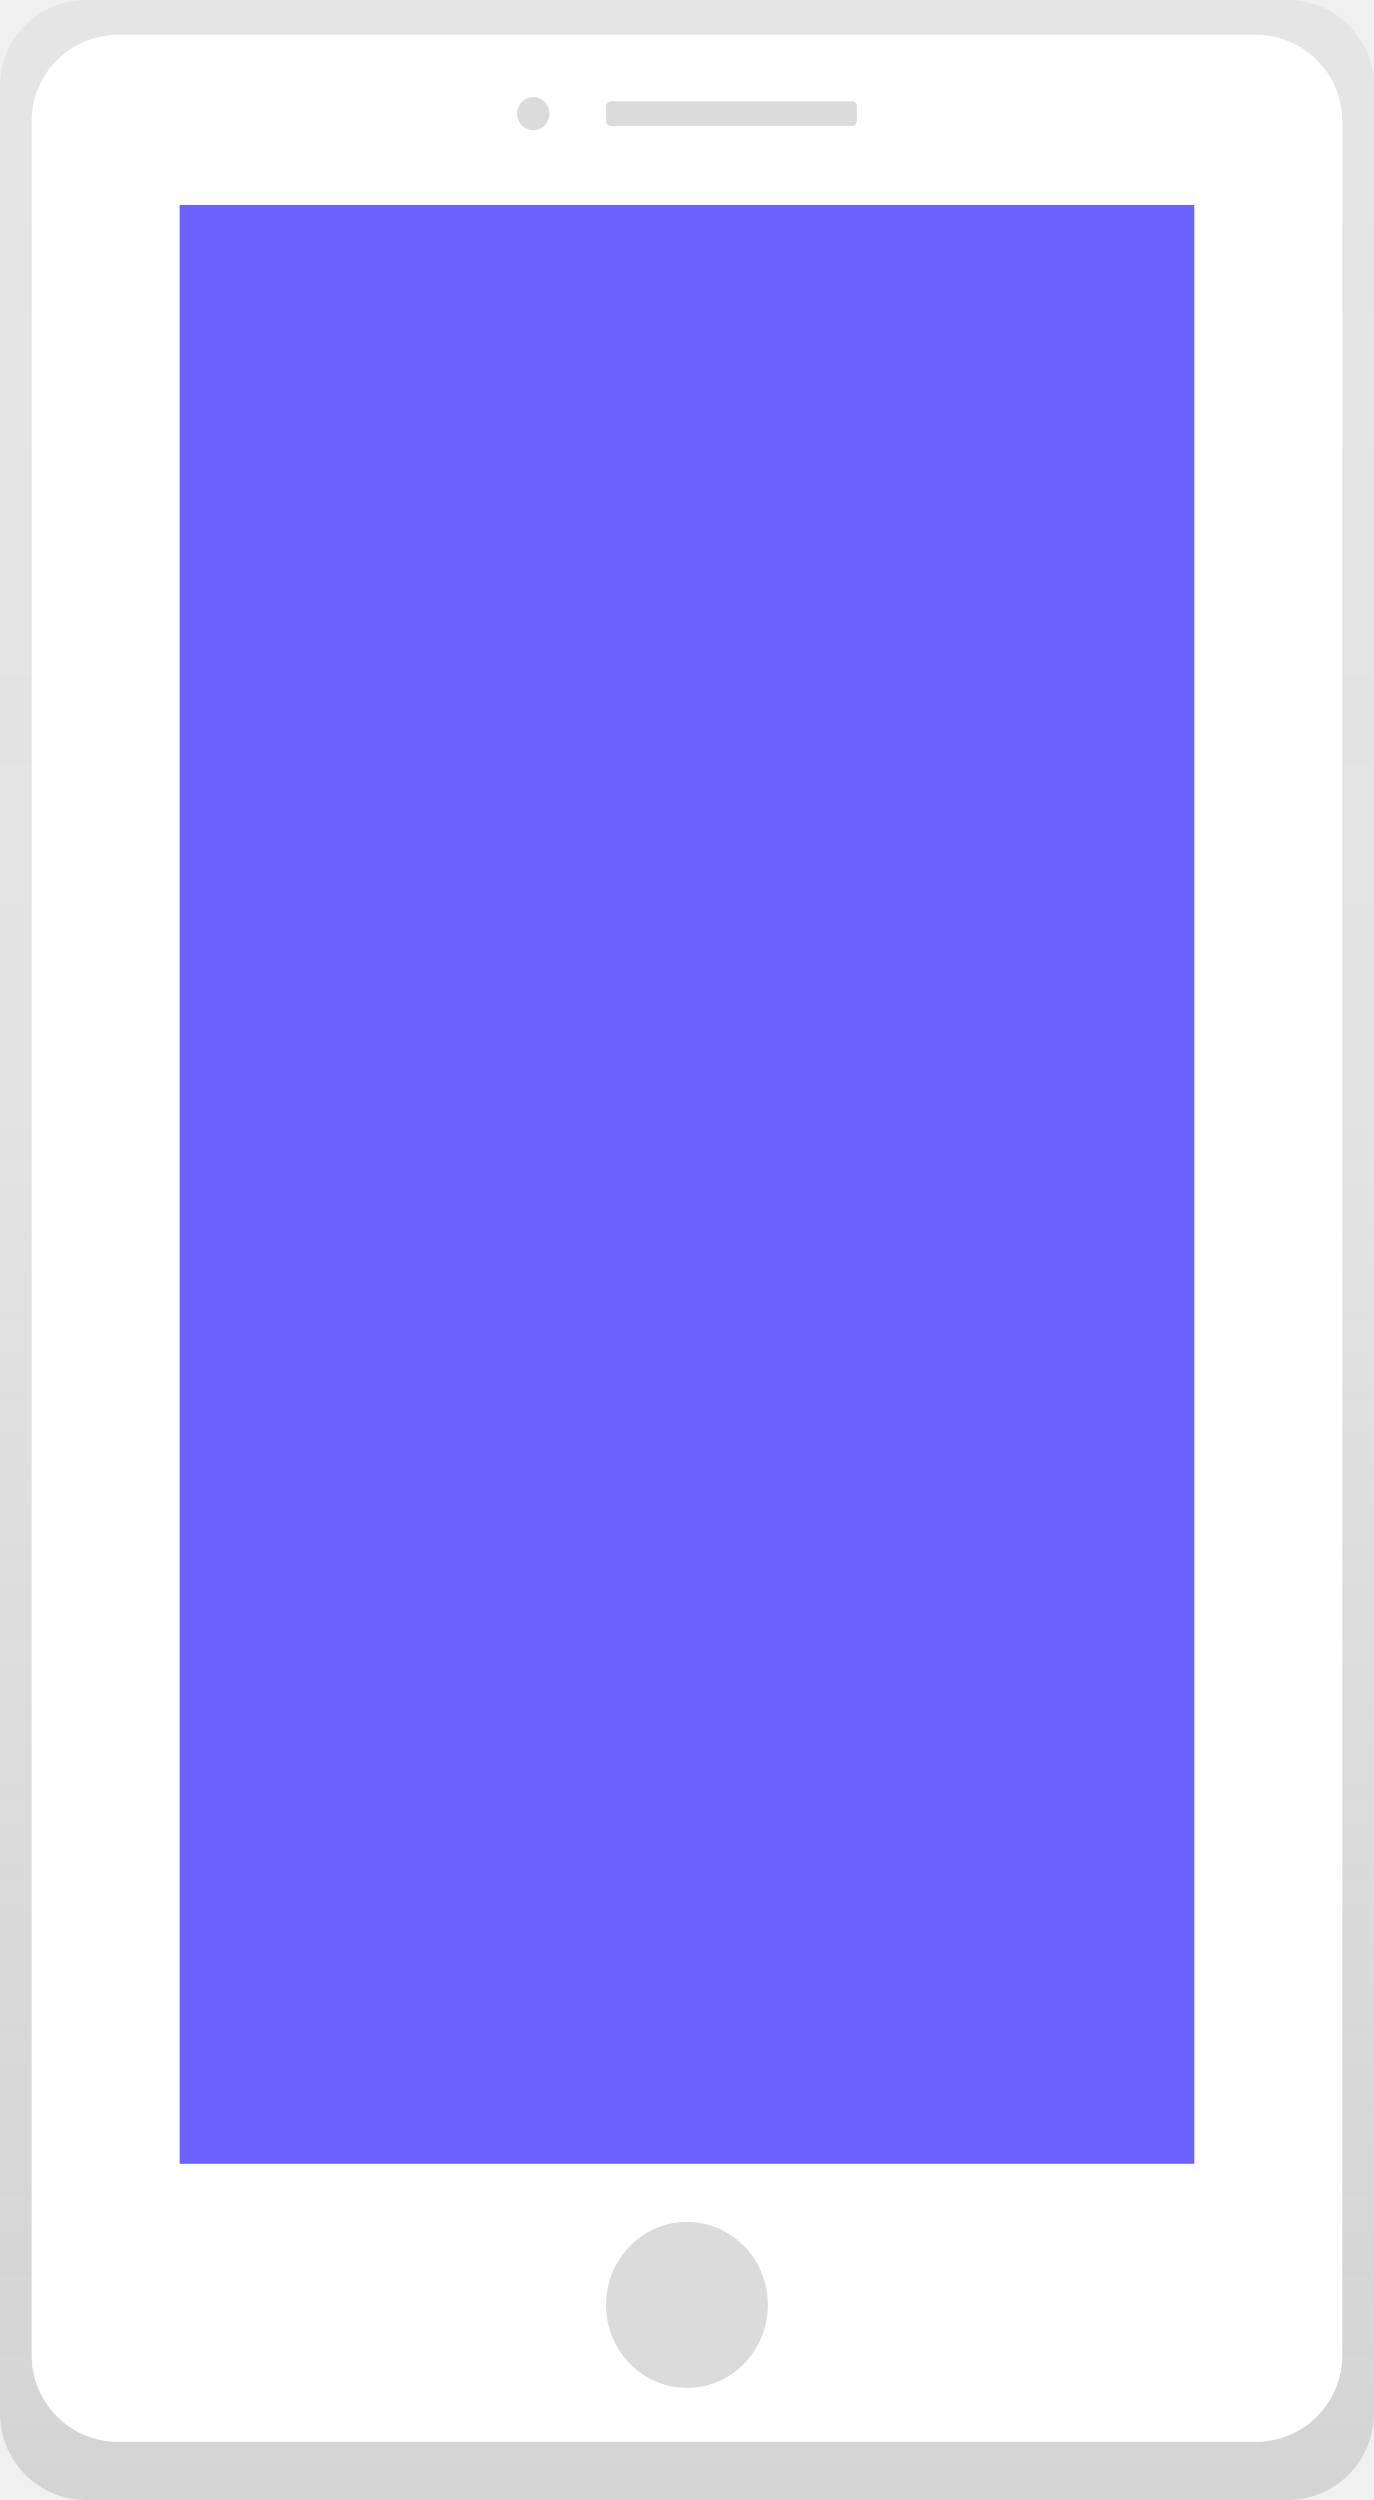
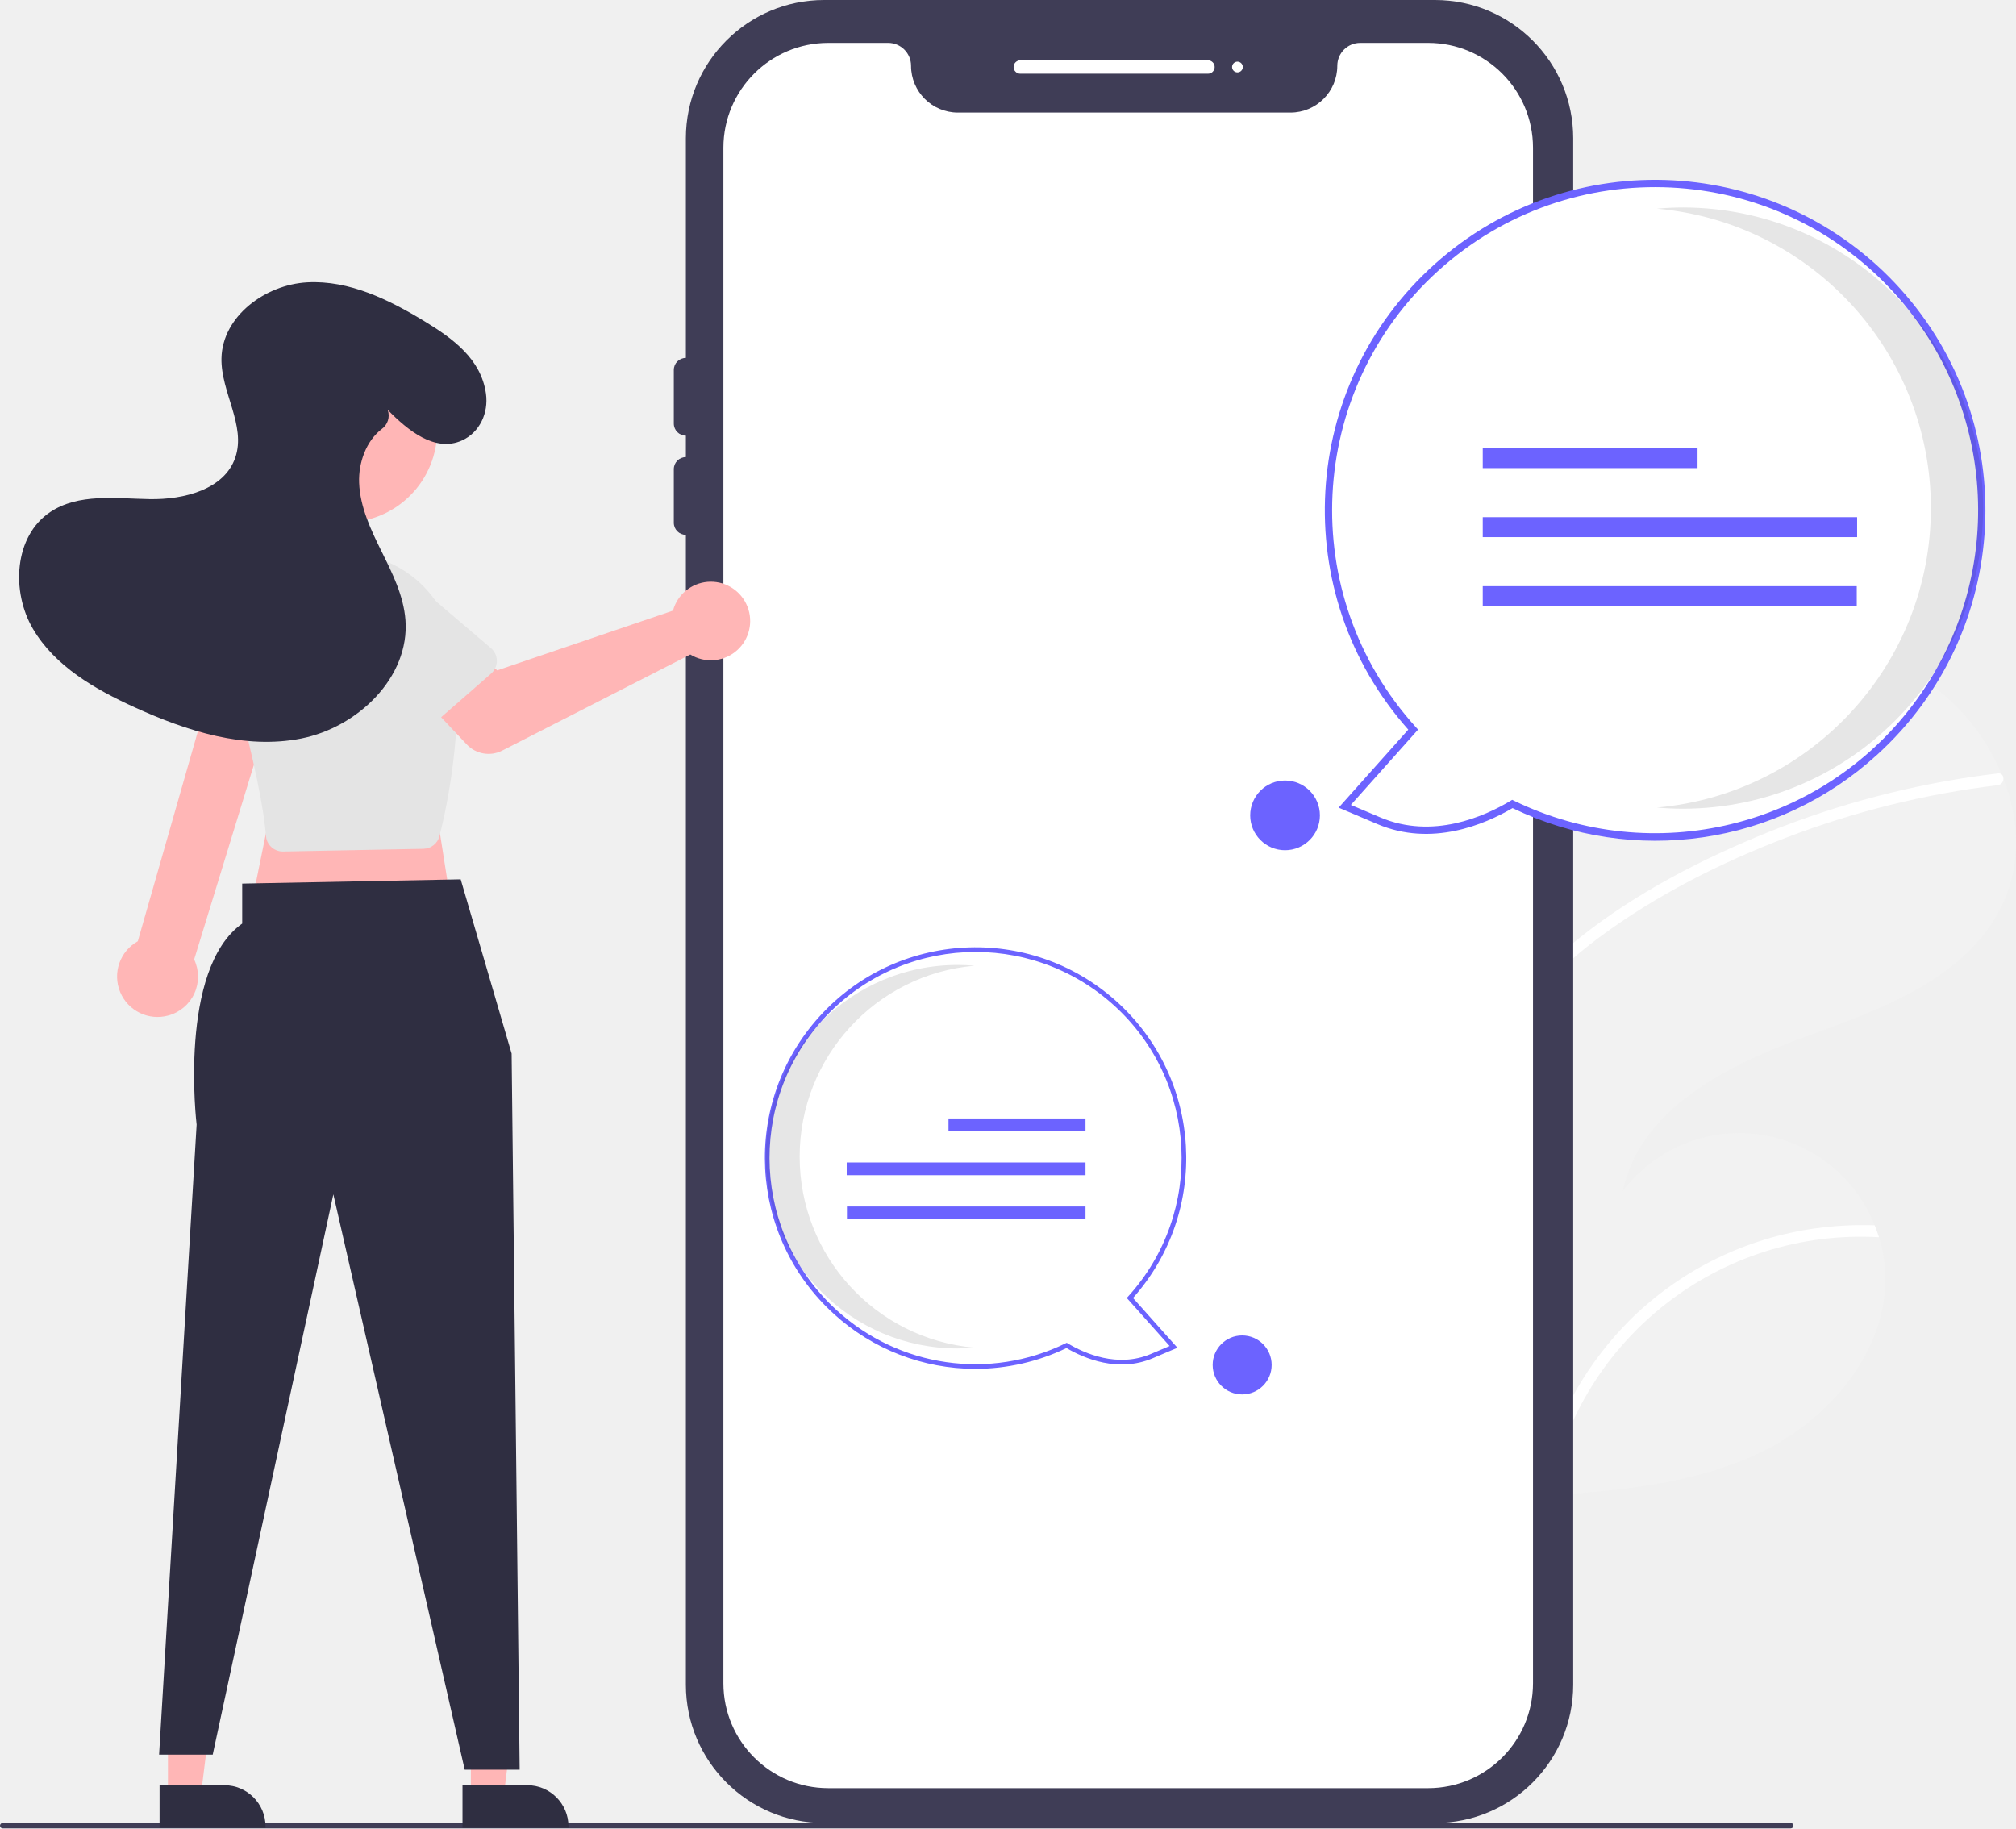
- <svg xmlns="http://www.w3.org/2000/svg" id="e040bbb4-af39-4832-90eb-f6c83b79a36e" data-name="Layer 1" width="392.94" height="715" viewBox="0 0 392.94 715">
-   <defs>
-     <linearGradient id="014c1da1-8fbc-4b78-b7b6-4af1b8694bf8" x1="196.47" y1="715" x2="196.47" gradientUnits="userSpaceOnUse">
-       <stop offset="0.01" stop-color="gray" stop-opacity="0.25" />
-       <stop offset="0.54" stop-color="gray" stop-opacity="0.12" />
-       <stop offset="1" stop-color="gray" stop-opacity="0.1" />
-     </linearGradient>
-   </defs>
-   <rect width="392.94" height="715" rx="24.73" ry="24.73" fill="url(#014c1da1-8fbc-4b78-b7b6-4af1b8694bf8)" />
-   <rect x="9.05" y="9.95" width="374.84" height="688.43" rx="24.73" ry="24.73" fill="#fff" />
-   <rect x="51.37" y="58.61" width="290.2" height="560.24" fill="#6c63ff" />
-   <ellipse cx="196.47" cy="659.21" rx="23.14" ry="23.74" fill="#dbdbdb" />
-   <ellipse cx="152.51" cy="32.5" rx="4.63" ry="4.75" fill="#dbdbdb" />
-   <rect x="173.33" y="28.94" width="71.73" height="7.12" rx="1.5" ry="1.5" fill="#dbdbdb" />
+ <svg xmlns="http://www.w3.org/2000/svg" id="e0099732-1b76-45ab-8d98-76d91fa64768" data-name="Layer 1" width="752.016" height="682" viewBox="0 0 752.016 682">
+   <path d="M797.307,380.22c-1.587,1.091-3.144,2.199-4.697,3.341A410.082,410.082,0,0,0,770.1,518.293q-.009,7.955.346,15.869a398.183,398.183,0,0,0,22.394,116.016q1.044,2.949,2.126,5.872c.517,1.398,1.043,2.81,1.607,4.195.564.697,1.12,1.382,1.675,2.067.038.029.073.081.112.111.224.276.448.553.65.825.96,1.173,1.933,2.339,2.893,3.512l-.76.087-1.905.208.008.012c.641-.042,1.294-.094,1.939-.157.235-.01.491-.016.73-.048.214-.014.44-.037.654-.05,27.508-1.999,55.632-4.655,80.183-17.058,25.696-12.992,46.789-39.514,44.351-68.195a51.623,51.623,0,0,0-2.209-11.059c-.475-1.501-1.023-2.973-1.604-4.439a54.354,54.354,0,0,0-93.931-12.813c6.174-29.888,37.764-46.432,66.416-56.921,28.674-10.484,60.968-21.555,74.619-48.852,7.624-15.192,7.039-32.461.9-48.153-.186-.469-.382-.95-.59-1.424a79.312,79.312,0,0,0-40.179-41.636c-33.993-14.947-74.124-7.303-107.518,8.937A196.599,196.599,0,0,0,797.307,380.22Z" transform="translate(-223.992 -109)" fill="#f2f2f2" />
+   <path d="M901.291,567.183a122.38,122.38,0,0,0-68.951,33.848,125.231,125.231,0,0,0-33.034,57.424c-.33,1.245-.626,2.487-.9,3.732-.717-1.227-1.417-2.483-2.109-3.727-.445-.796-.899-1.605-1.331-2.41.517,1.398,1.043,2.81,1.607,4.195.564.697,1.12,1.382,1.675,2.067.038.029.073.081.112.111.224.276.448.553.65.825.96,1.173,1.933,2.339,2.893,3.512l-.76.087-1.905.208.008.012c.641-.042,1.294-.094,1.939-.157.235-.01.491-.016.73-.048.062-.376.145-.748.228-1.121A118.245,118.245,0,0,1,924.896,570.499c-.475-1.501-1.023-2.973-1.604-4.439A126.496,126.496,0,0,0,901.291,567.183Z" transform="translate(-223.992 -109)" fill="#fff" />
+   <path d="M809.503,461.846a134.645,134.645,0,0,0-26.286,28.99,111.708,111.708,0,0,0-9.711,18.35c-1.264,2.973-2.399,6.027-3.406,9.106q-.009,7.955.346,15.869a115.367,115.367,0,0,1,3.012-11.946c.628-2.154,1.337-4.269,2.098-6.363,8.534-23.45,25.066-42.41,44.911-57.156,21.265-15.78,45.493-28.002,70.182-37.393a331.404,331.404,0,0,1,78.579-19.433,2.377,2.377,0,0,0,2.07-2.551,2.045,2.045,0,0,0-.59-1.424,1.698,1.698,0,0,0-1.477-.397c-3.318.4-6.627.815-9.932,1.318a335.331,335.331,0,0,0-80.031,22.348C854.506,431.497,830.13,444.544,809.503,461.846Z" transform="translate(-223.992 -109)" fill="#fff" />
+   <circle cx="716.203" cy="210.105" r="9.245" fill="#f2f2f2" />
+   <path d="M759.299,789H531.378a51.598,51.598,0,0,1-51.539-51.54V160.54A51.598,51.598,0,0,1,531.378,109H759.299a51.598,51.598,0,0,1,51.539,51.54v576.921A51.598,51.598,0,0,1,759.299,789Z" transform="translate(-223.992 -109)" fill="#3f3d56" />
+   <path d="M756.749,125H731.379a8.548,8.548,0,0,0-8.54,8.54,17.477,17.477,0,0,1-17.46,17.46H581.298a17.477,17.477,0,0,1-17.46-17.46,8.548,8.548,0,0,0-8.54-8.54H532.928a39.14,39.14,0,0,0-39.09,39.09V736.91A39.14,39.14,0,0,0,532.928,776H756.749a39.14,39.14,0,0,0,39.09-39.09V164.09A39.14,39.14,0,0,0,756.749,125Z" transform="translate(-223.992 -109)" fill="#fff" />
+   <path d="M674.588,136.5h-70a2.5,2.5,0,0,1,0-5h70a2.5,2.5,0,0,1,0,5Z" transform="translate(-223.992 -109)" fill="#fff" />
+   <circle cx="461.596" cy="25" r="2" fill="#fff" />
+   <path d="M812.838,336.5a4.505,4.505,0,0,1-4.5-4.5V244a4.5,4.5,0,1,1,9,0v88A4.505,4.505,0,0,1,812.838,336.5Z" transform="translate(-223.992 -109)" fill="#3f3d56" />
+   <path d="M479.838,271.5a4.505,4.505,0,0,1-4.5-4.5V247a4.5,4.5,0,0,1,9,0v20A4.505,4.505,0,0,1,479.838,271.5Z" transform="translate(-223.992 -109)" fill="#3f3d56" />
+   <path d="M479.838,308.5a4.505,4.505,0,0,1-4.5-4.5V284a4.5,4.5,0,0,1,9,0v20A4.505,4.505,0,0,1,479.838,308.5Z" transform="translate(-223.992 -109)" fill="#3f3d56" />
+   <path d="M891.992,791h-667a1,1,0,0,1,0-2h667a1,1,0,1,1,0,2Z" transform="translate(-223.992 -109)" fill="#3f3d56" />
+   <polygon points="62.649 669.899 74.909 669.899 80.741 622.611 62.647 622.611 62.649 669.899" fill="#ffb6b6" />
+   <path d="M283.514,774.896l24.144-.001h.001a15.387,15.387,0,0,1,15.386,15.386v.5l-39.531.001Z" transform="translate(-223.992 -109)" fill="#2f2e41" />
+   <polygon points="175.649 669.899 187.909 669.899 193.741 622.611 175.647 622.611 175.649 669.899" fill="#ffb6b6" />
+   <path d="M396.514,774.896l24.144-.001h.001a15.387,15.387,0,0,1,15.386,15.386v.5l-39.531.001Z" transform="translate(-223.992 -109)" fill="#2f2e41" />
+   <polygon points="160.846 290 168.846 341 92.846 342 102.846 293 160.846 290" fill="#ffb6b6" />
+   <path d="M395.838,437l19,65,3,267.102h-20.5l-49-214.602-45,209h-20l14-235s-7-58,17-75V438.583Z" transform="translate(-223.992 -109)" fill="#2f2e41" />
+   <path d="M286.804,487.791a15.002,15.002,0,0,0,9.612-20.9L328.748,361.483l-23.781-4.714L275.397,460.091a15.084,15.084,0,0,0,11.408,27.7Z" transform="translate(-223.992 -109)" fill="#ffb6b6" />
+   <circle cx="352.756" cy="269.565" r="34.3" transform="translate(-311.283 219.39) rotate(-45)" fill="#ffb6b6" />
+   <path d="M328.23,426.499a6.273,6.273,0,0,1-5.035-5.695c-.754-10.328-4.485-28.277-11.088-53.351a41.563,41.563,0,0,1,34.31-51.699h0a41.544,41.544,0,0,1,47.22,36.34c3.267,28.771-2.896,57.675-5.697,68.766a6.3,6.3,0,0,1-5.972,4.746l-52.389,1.012A6.253,6.253,0,0,1,328.23,426.499Z" transform="translate(-223.992 -109)" fill="#e4e4e4" />
+   <path d="M475.81,334.576a14.701,14.701,0,0,0-.773,2.182l-65.576,22.283L396.79,347.971l-19.205,16.94,20.527,21.776a11.172,11.172,0,0,0,13.212,2.286L481.494,353.131a14.66,14.66,0,1,0-5.684-18.555Z" transform="translate(-223.992 -109)" fill="#ffb6b6" />
+   <path d="M407.175,360.259,383.27,381.138a6.284,6.284,0,0,1-9.422-1.337l-17.099-26.626A17.453,17.453,0,0,1,383.107,330.29l24.011,20.453a6.284,6.284,0,0,1,.058,9.516Z" transform="translate(-223.992 -109)" fill="#e4e4e4" />
+   <path d="M324.971,388.472,295.429,376.866a6.284,6.284,0,0,1-3.152-8.979l15.762-27.439a17.453,17.453,0,0,1,32.451,12.859l-7.099,30.732a6.284,6.284,0,0,1-8.421,4.433Z" transform="translate(-223.992 -109)" fill="#e4e4e4" />
+   <path d="M368.616,261.881c7.474,7.633,17.623,15.967,27.705,11.415,6.62-2.989,9.966-10.29,8.947-17.482-1.832-12.932-12.396-20.56-22.698-26.844-13.393-8.169-28.284-15.507-43.949-14.664s-31.705,12.669-32.017,28.353c-.251,12.613,9.233,25.029,5.17,36.973-4.089,12.02-19.261,15.766-31.956,15.543s-26.551-2.233-37.105,4.825c-13.464,9.004-14.637,29.635-6.414,43.589S259.413,366.082,274.15,372.801c19.526,8.902,41.179,15.839,62.228,11.661s40.477-22.806,38.861-44.204c-.683-9.039-4.856-17.391-8.878-25.514s-8.05-16.582-8.403-25.639c-.294-7.548,2.639-15.662,8.49-20.121a6.196,6.196,0,0,0,2.223-6.943Z" transform="translate(-223.992 -109)" fill="#2f2e41" />
+   <path d="M788.143,408.884c-10.818,6.488-30.092,14.617-49.787,6.263L725.624,409.746l25.514-28.6A121.849,121.849,0,1,1,788.143,408.884Z" transform="translate(-223.992 -109)" fill="#fff" />
+   <path d="M788.209,410.425c-10.395,6.103-30.197,14.537-50.385,5.973l-14.479-6.141,25.966-29.108a123.209,123.209,0,1,1,174.855,9.402h0a122.66,122.66,0,0,1-135.958,19.874Zm142.435-192.084A120.489,120.489,0,1,0,752.145,380.232l.822.906-25.064,28.097,10.985,4.659c19.497,8.271,38.791-.321,48.557-6.177l.631-.379.662.322A120.489,120.489,0,0,0,930.645,218.341Z" transform="translate(-223.992 -109)" fill="#6c63ff" />
+   <path d="M944.261,298.527a112.137,112.137,0,0,0-102.221-111.691c3.266-.286,6.57-.441,9.911-.441a112.132,112.132,0,0,1,0,224.263c-3.335,0-6.634-.157-9.895-.442A112.137,112.137,0,0,0,944.261,298.527Z" transform="translate(-223.992 -109)" opacity="0.1" style="isolation:isolate" />
+   <rect x="553.101" y="167.167" width="80.124" height="7.441" fill="#6c63ff" />
+   <rect x="553.101" y="192.907" width="139.65" height="7.441" fill="#6c63ff" />
+   <rect x="553.101" y="218.646" width="139.513" height="7.441" fill="#6c63ff" />
+   <path d="M535.686,598.516a77.721,77.721,0,1,1,109.784-5.357l16.274,18.243-8.121,3.445c-12.563,5.329-24.857.144-31.757-3.995A77.721,77.721,0,0,1,535.686,598.516Z" transform="translate(-223.992 -109)" fill="#fff" />
+   <path d="M587.798,619.602a78.295,78.295,0,0,1-52.696-20.443h0a78.589,78.589,0,1,1,111.531-5.997l16.563,18.566-9.235,3.917c-12.877,5.463-25.507.083-32.138-3.81A78.695,78.695,0,0,1,587.798,619.602Zm-51.53-21.728a76.503,76.503,0,0,0,85.218,12.198l.422-.205.403.242c6.229,3.736,18.535,9.216,30.972,3.94l7.007-2.972L644.303,593.155l.524-.578a76.854,76.854,0,1,0-108.559,5.297Z" transform="translate(-223.992 -109)" fill="#6c63ff" />
+   <path d="M522.286,540.461a71.526,71.526,0,0,1,65.201-71.242c-2.083-.182-4.191-.281-6.321-.281a71.523,71.523,0,0,0,0,143.046c2.127,0,4.231-.1,6.311-.282A71.526,71.526,0,0,1,522.286,540.461Z" transform="translate(-223.992 -109)" opacity="0.1" style="isolation:isolate" />
+   <rect x="353.814" y="417.199" width="51.107" height="4.746" fill="#6c63ff" />
+   <rect x="315.846" y="433.617" width="89.075" height="4.746" fill="#6c63ff" />
+   <rect x="315.933" y="450.035" width="88.988" height="4.746" fill="#6c63ff" />
+   <circle cx="463.354" cy="509.134" r="11" fill="#6c63ff" />
+   <circle cx="479.354" cy="304.134" r="13" fill="#6c63ff" />
</svg>
